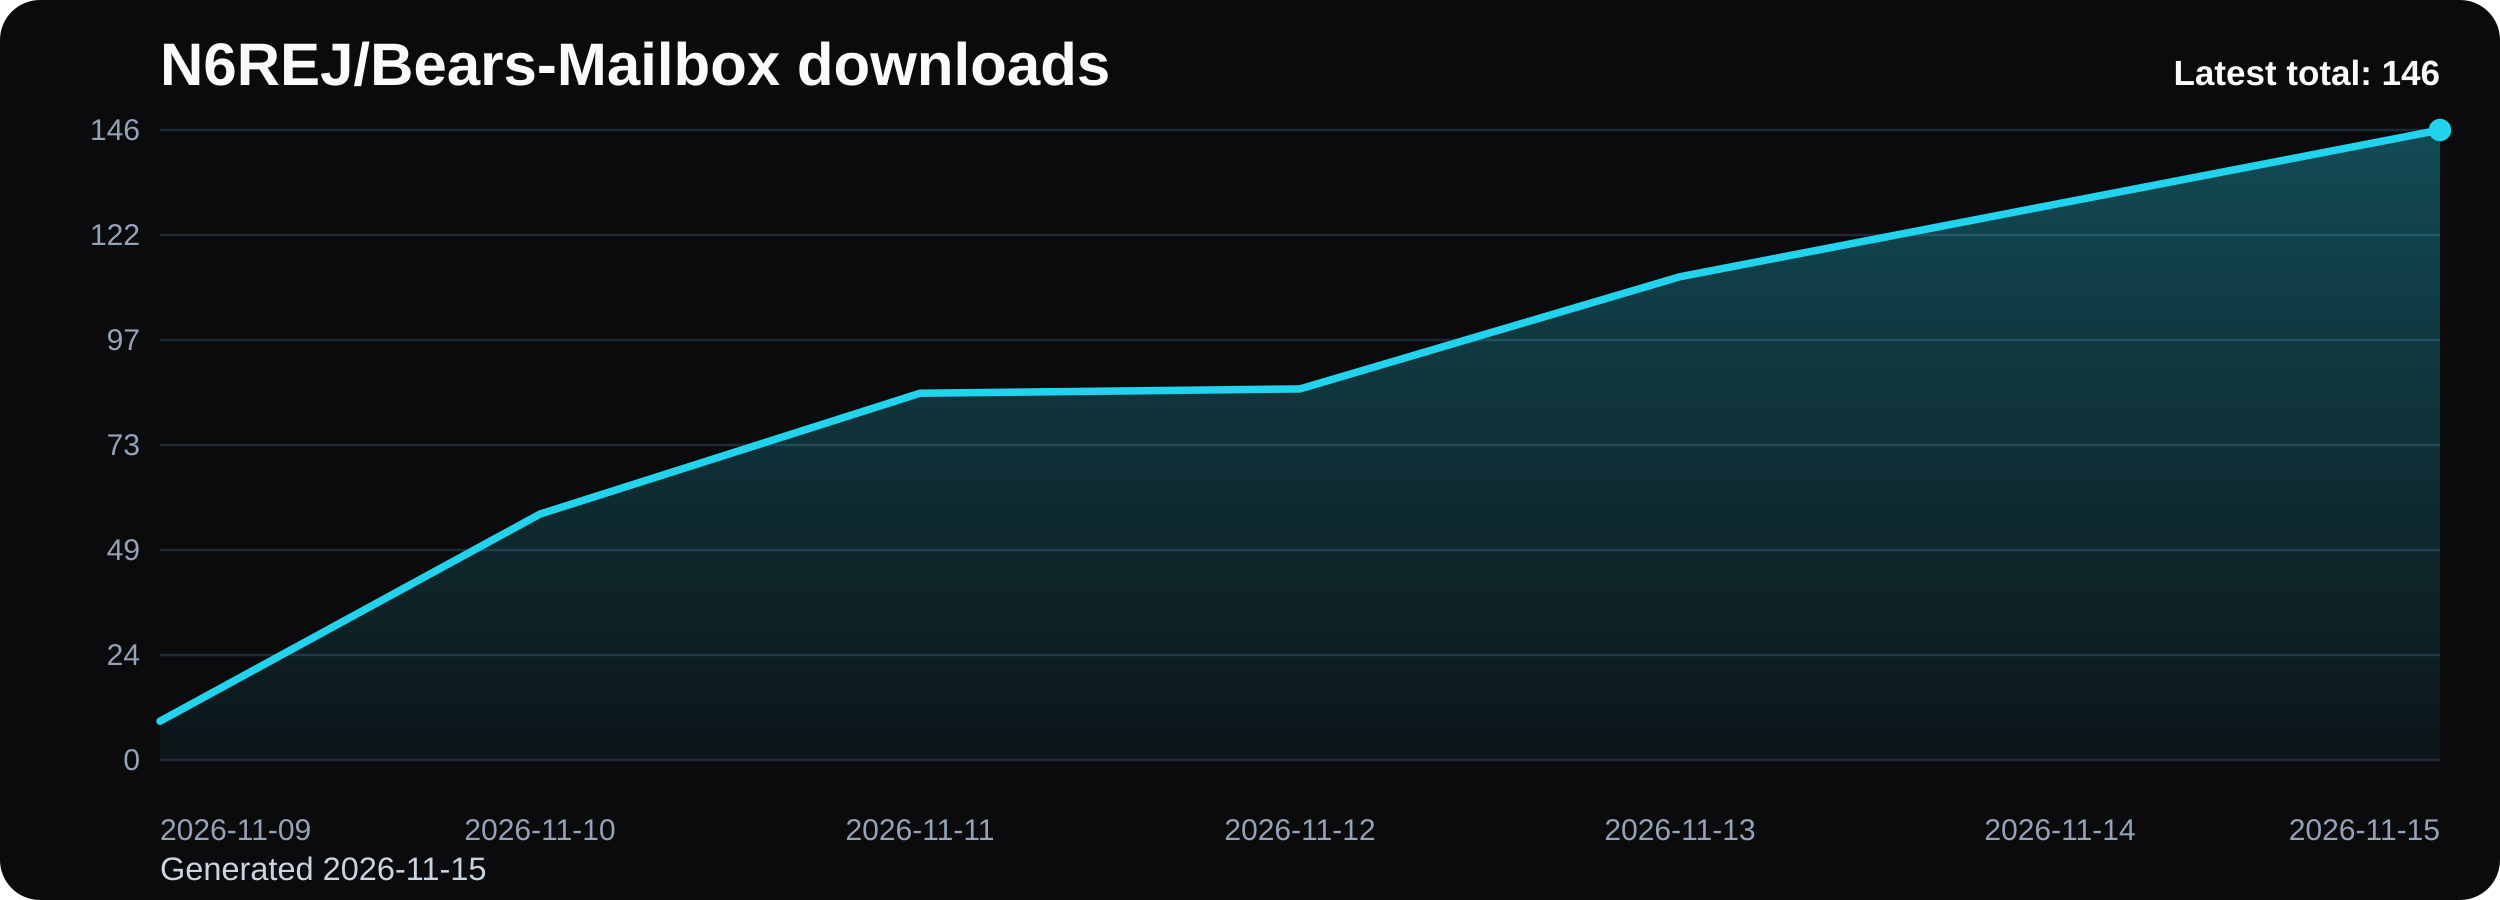
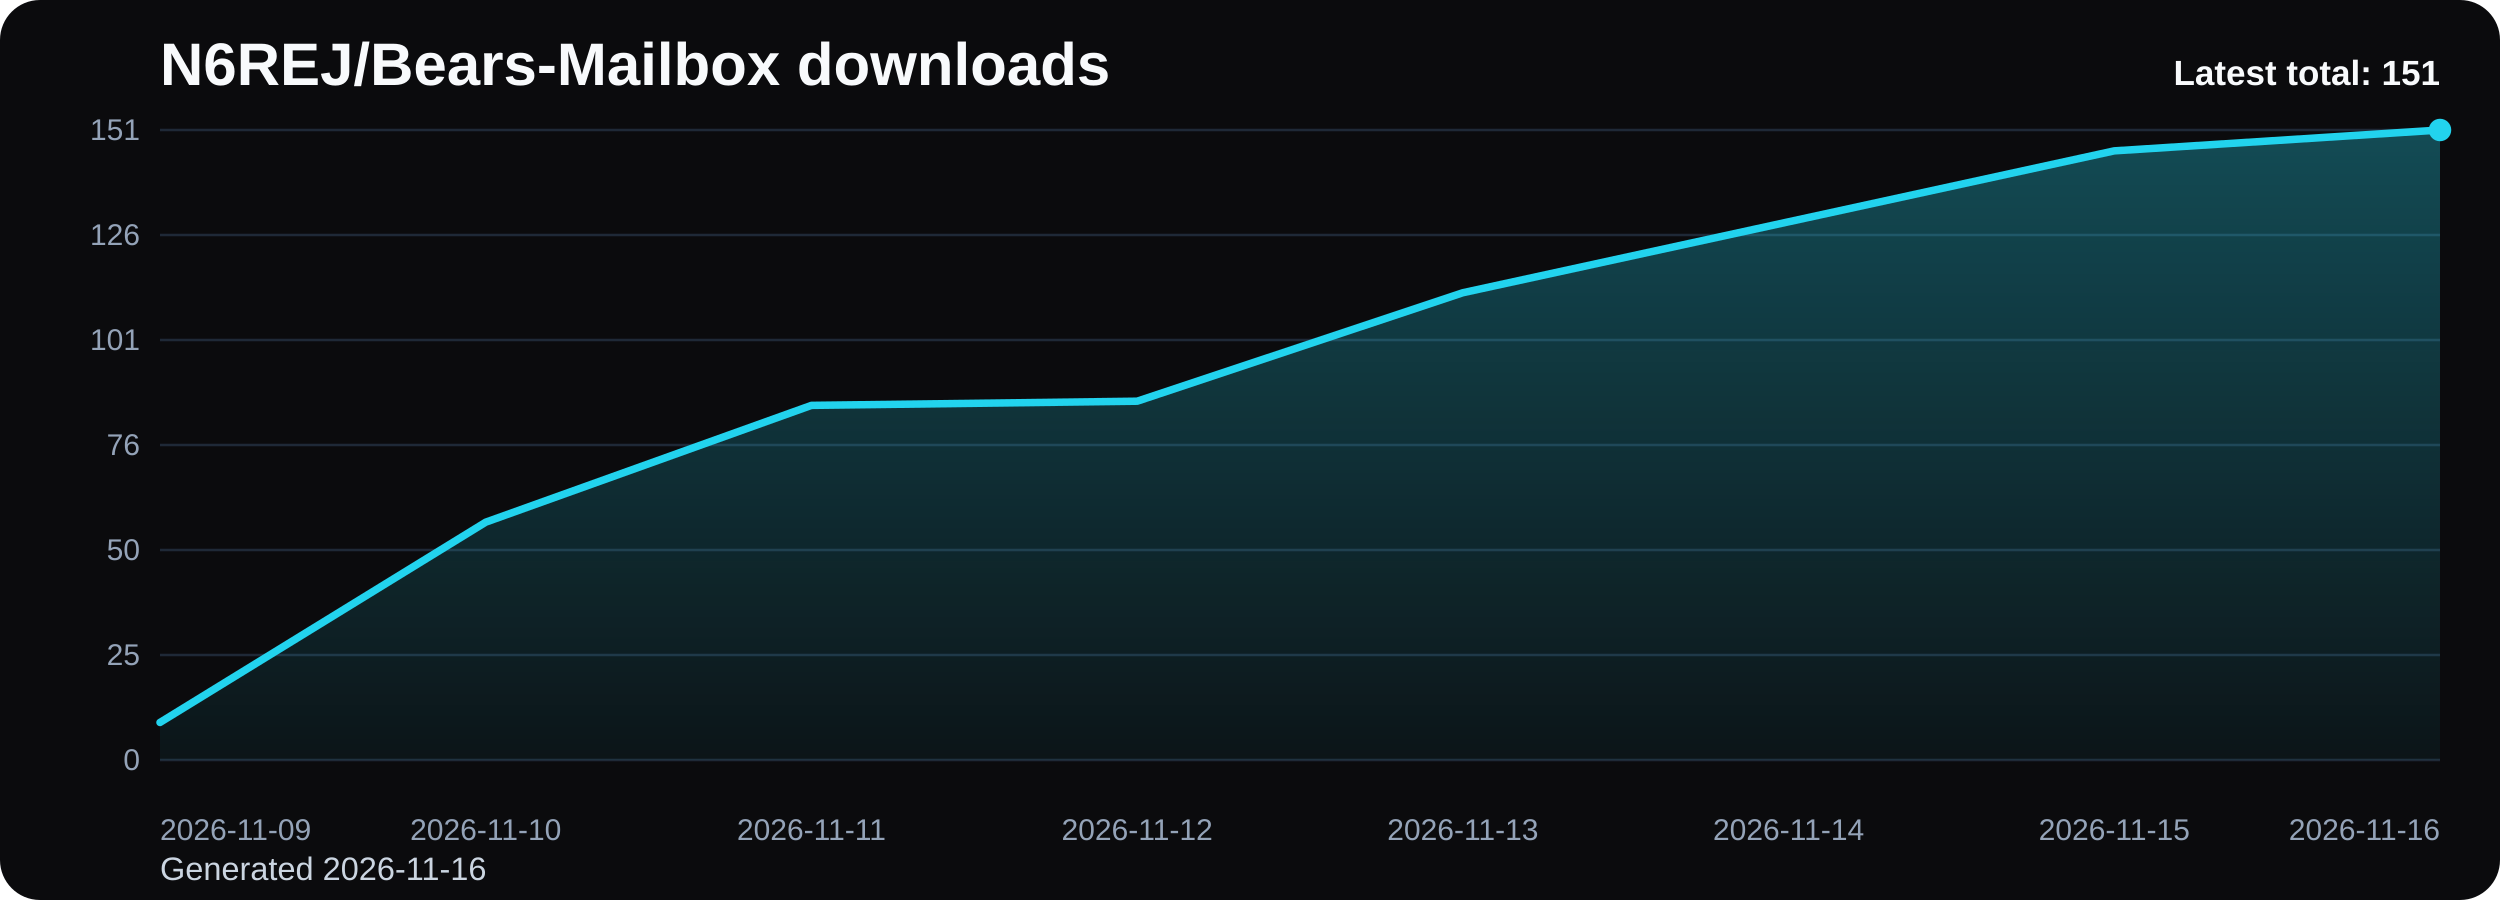
<svg xmlns="http://www.w3.org/2000/svg" viewBox="0 0 1000 360" role="img" aria-label="N6REJ/Bears-Mailbox downloads chart">
  <defs>
    <linearGradient id="fill-total-trend-black" x1="0" y1="0" x2="0" y2="1">
      <stop offset="0%" stop-color="#22d3ee" stop-opacity="0.32" />
      <stop offset="100%" stop-color="#22d3ee" stop-opacity="0.05" />
    </linearGradient>
    <style>
      .bg { fill: #0b0b0d; }
      .title { font: 700 24px Arial, sans-serif; fill: #f8fafc; }
      .sub { font: 400 13px Arial, sans-serif; fill: #cbd5e1; }
      .grid { stroke: #1f2937; stroke-width: 1; }
      .axis { font: 400 12px Arial, sans-serif; fill: #94a3b8; }
      .line { fill: none; stroke: #22d3ee; stroke-width: 3; stroke-linecap: round; stroke-linejoin: round; }
      .dot { fill: #22d3ee; }
      .value { font: 600 11px Arial, sans-serif; fill: #cbd5e1; }
      .latest { font: 700 14px Arial, sans-serif; fill: #f8fafc; }
    </style>
  </defs>
  <rect class="bg" x="0" y="0" width="1000" height="360" rx="16" />
  <text class="title" x="64" y="34">N6REJ/Bears-Mailbox downloads</text>
-   <text class="sub" x="64" y="352">Generated 2026-11-15</text>
+   <text class="sub" x="64" y="352">Generated 2026-11-16</text>
  <line x1="64" y1="52.00" x2="976" y2="52.00" class="grid" />
-   <text x="56" y="56.00" text-anchor="end" class="axis">146</text>
+   <text x="56" y="56.00" text-anchor="end" class="axis">151</text>
  <line x1="64" y1="94.00" x2="976" y2="94.00" class="grid" />
-   <text x="56" y="98.00" text-anchor="end" class="axis">122</text>
+   <text x="56" y="98.00" text-anchor="end" class="axis">126</text>
  <line x1="64" y1="136.00" x2="976" y2="136.00" class="grid" />
-   <text x="56" y="140.00" text-anchor="end" class="axis">97</text>
+   <text x="56" y="140.00" text-anchor="end" class="axis">101</text>
  <line x1="64" y1="178.00" x2="976" y2="178.00" class="grid" />
-   <text x="56" y="182.00" text-anchor="end" class="axis">73</text>
+   <text x="56" y="182.00" text-anchor="end" class="axis">76</text>
  <line x1="64" y1="220.00" x2="976" y2="220.00" class="grid" />
-   <text x="56" y="224.00" text-anchor="end" class="axis">49</text>
+   <text x="56" y="224.00" text-anchor="end" class="axis">50</text>
  <line x1="64" y1="262.00" x2="976" y2="262.00" class="grid" />
-   <text x="56" y="266.00" text-anchor="end" class="axis">24</text>
+   <text x="56" y="266.00" text-anchor="end" class="axis">25</text>
  <line x1="64" y1="304.00" x2="976" y2="304.00" class="grid" />
  <text x="56" y="308.00" text-anchor="end" class="axis">0</text>
-   <path d="M 64.00 304 L 64.00 288.47 L 216.00 205.62 L 368.00 157.29 L 520.00 155.56 L 672.00 110.68 L 824.00 81.34 L 976.00 52.00 L 976.00 304 Z" fill="url(#fill-total-trend-black)" />
-   <polyline class="line" points="64.00,288.47 216.00,205.62 368.00,157.29 520.00,155.56 672.00,110.68 824.00,81.34 976.00,52.00" />
+   <path d="M 64.00 304 L 64.00 288.98 L 194.29 208.87 L 324.57 162.15 L 454.86 160.48 L 585.14 117.09 L 715.43 88.72 L 845.71 60.34 L 976.00 52.00 L 976.00 304 Z" fill="url(#fill-total-trend-black)" />
+   <polyline class="line" points="64.00,288.98 194.29,208.87 324.57,162.15 454.86,160.48 585.14,117.09 715.43,88.72 845.71,60.34 976.00,52.00" />
  <circle class="dot" cx="976.00" cy="52.00" r="4.5" />
  <text class="axis" x="64.00" y="336" text-anchor="start">2026-11-09</text>
-   <text class="axis" x="216.00" y="336" text-anchor="middle">2026-11-10</text>
-   <text class="axis" x="368.00" y="336" text-anchor="middle">2026-11-11</text>
-   <text class="axis" x="520.00" y="336" text-anchor="middle">2026-11-12</text>
-   <text class="axis" x="672.00" y="336" text-anchor="middle">2026-11-13</text>
-   <text class="axis" x="824.00" y="336" text-anchor="middle">2026-11-14</text>
-   <text class="axis" x="976.00" y="336" text-anchor="end">2026-11-15</text>
-   <text class="latest" x="976" y="34" text-anchor="end">Latest total: 146</text>
+   <text class="axis" x="194.29" y="336" text-anchor="middle">2026-11-10</text>
+   <text class="axis" x="324.57" y="336" text-anchor="middle">2026-11-11</text>
+   <text class="axis" x="454.86" y="336" text-anchor="middle">2026-11-12</text>
+   <text class="axis" x="585.14" y="336" text-anchor="middle">2026-11-13</text>
+   <text class="axis" x="715.43" y="336" text-anchor="middle">2026-11-14</text>
+   <text class="axis" x="845.71" y="336" text-anchor="middle">2026-11-15</text>
+   <text class="axis" x="976.00" y="336" text-anchor="end">2026-11-16</text>
+   <text class="latest" x="976" y="34" text-anchor="end">Latest total: 151</text>
</svg>
